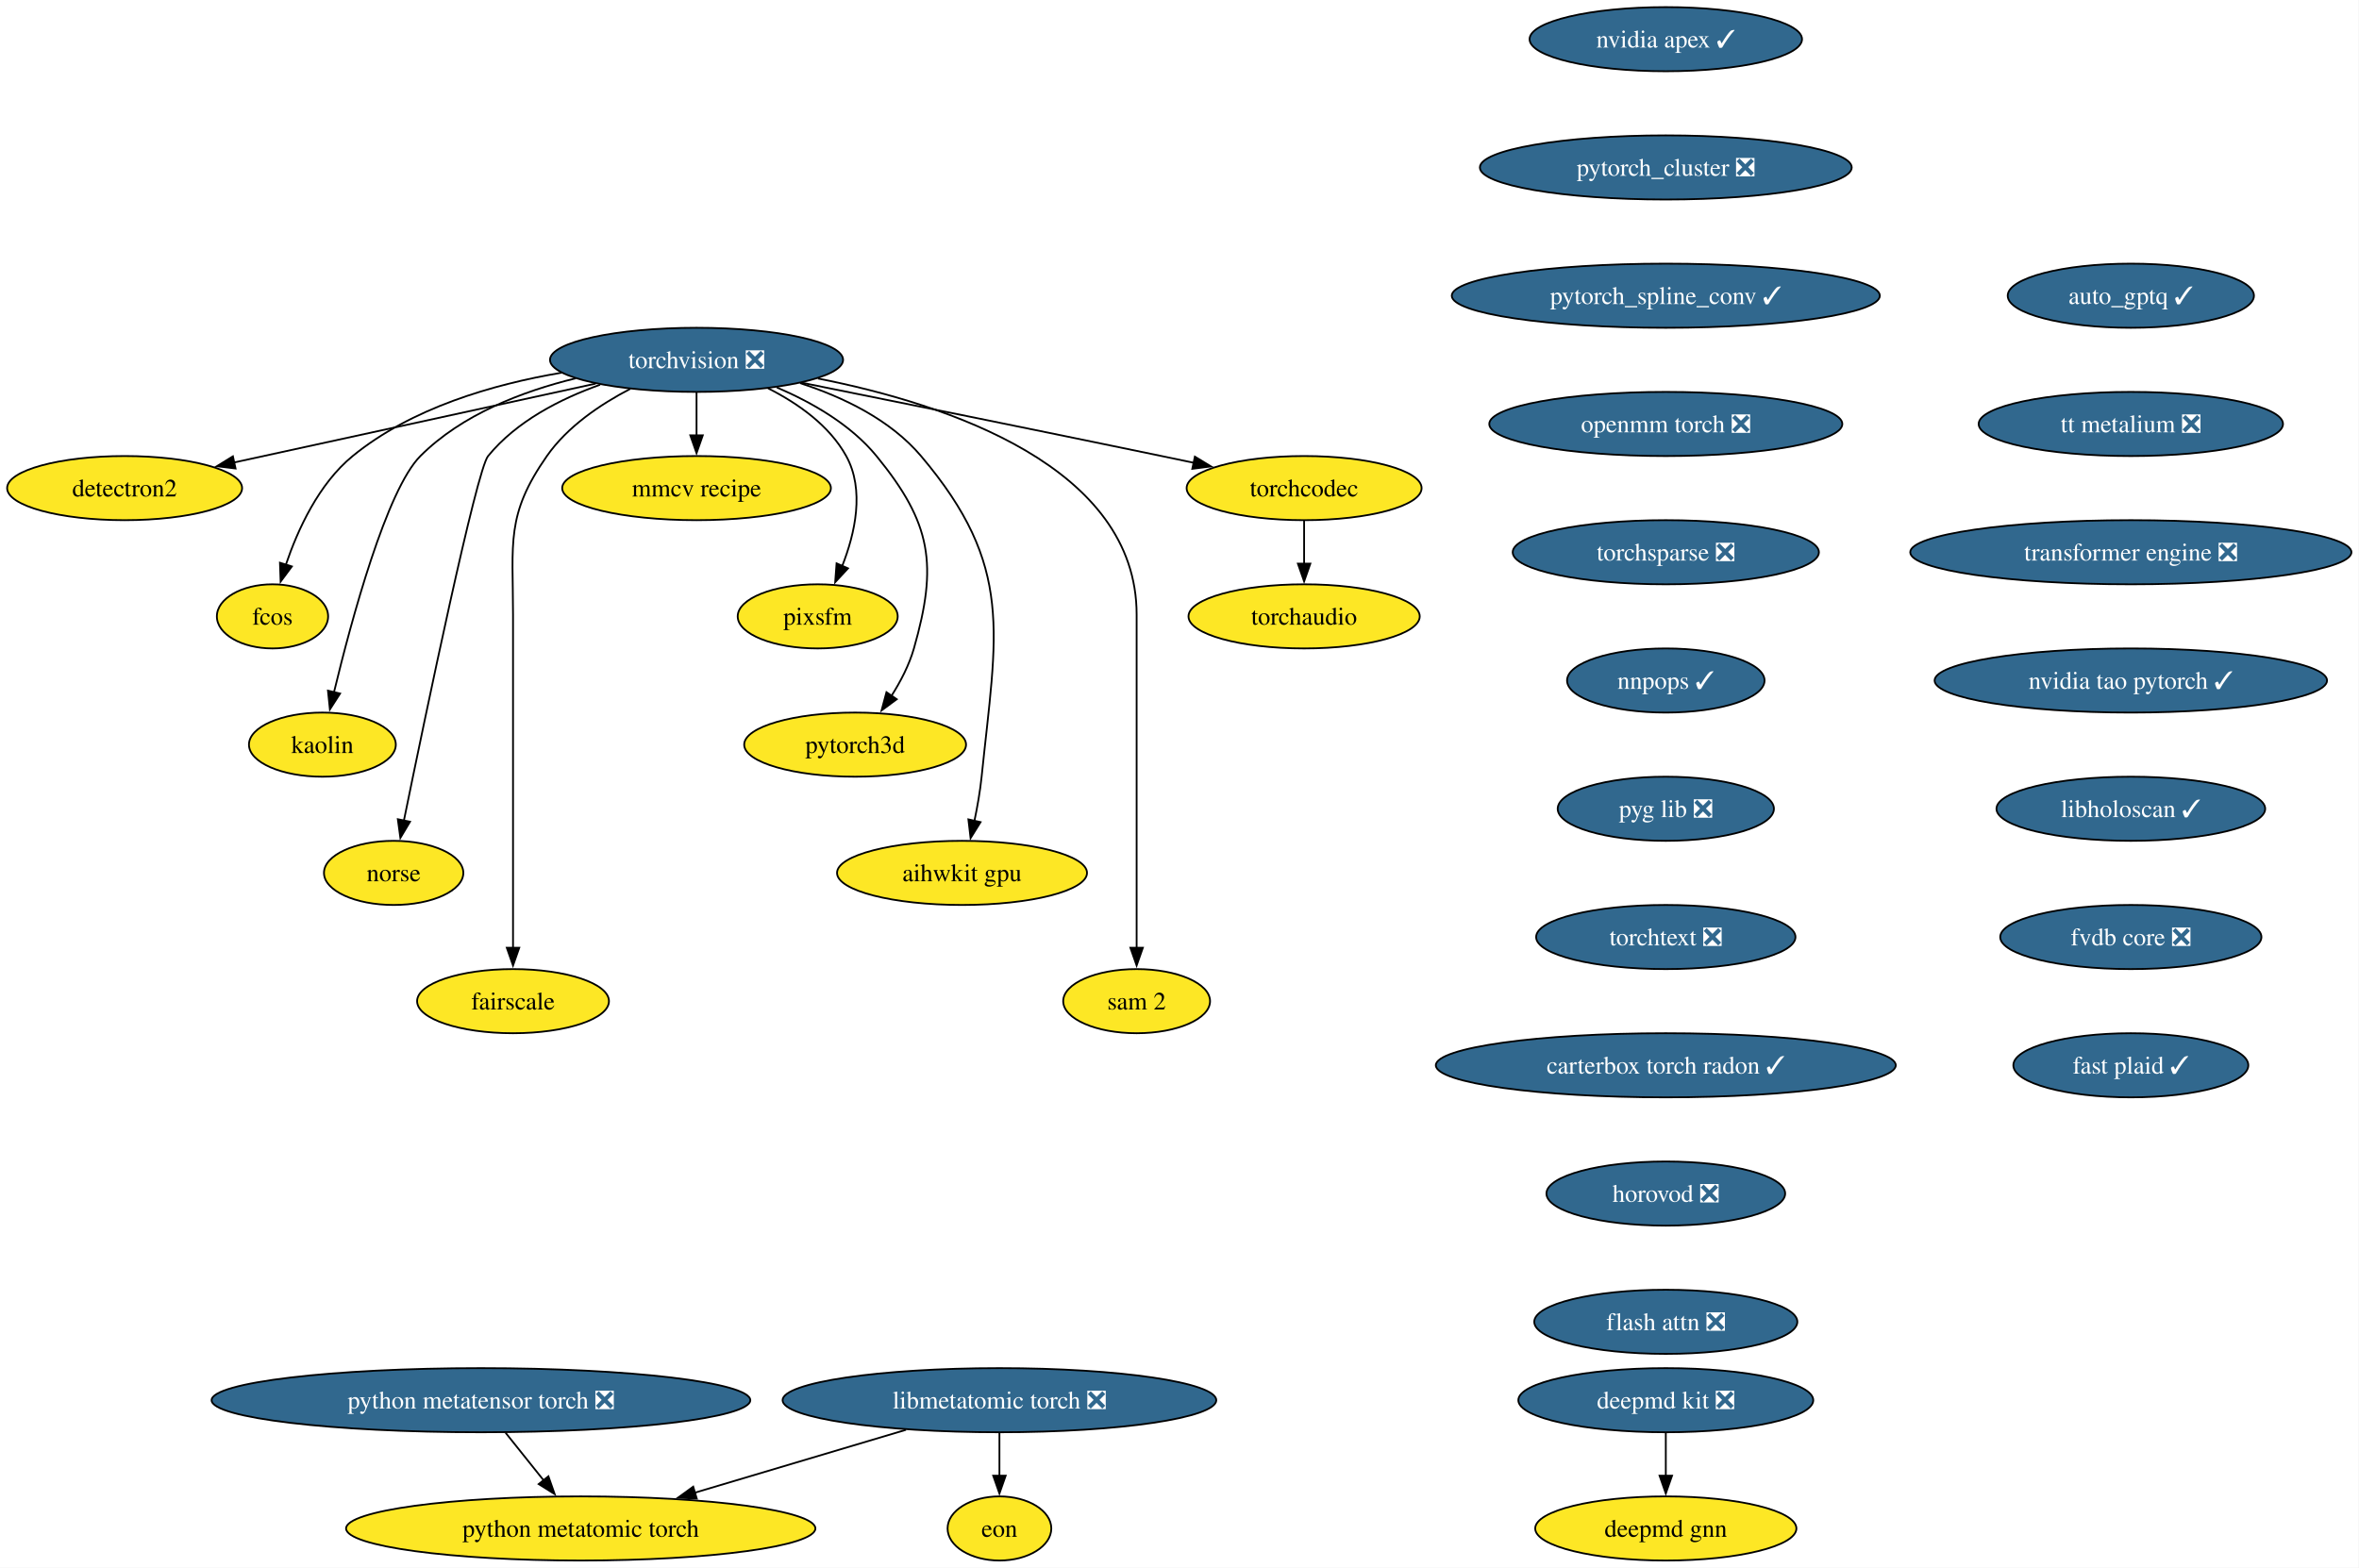
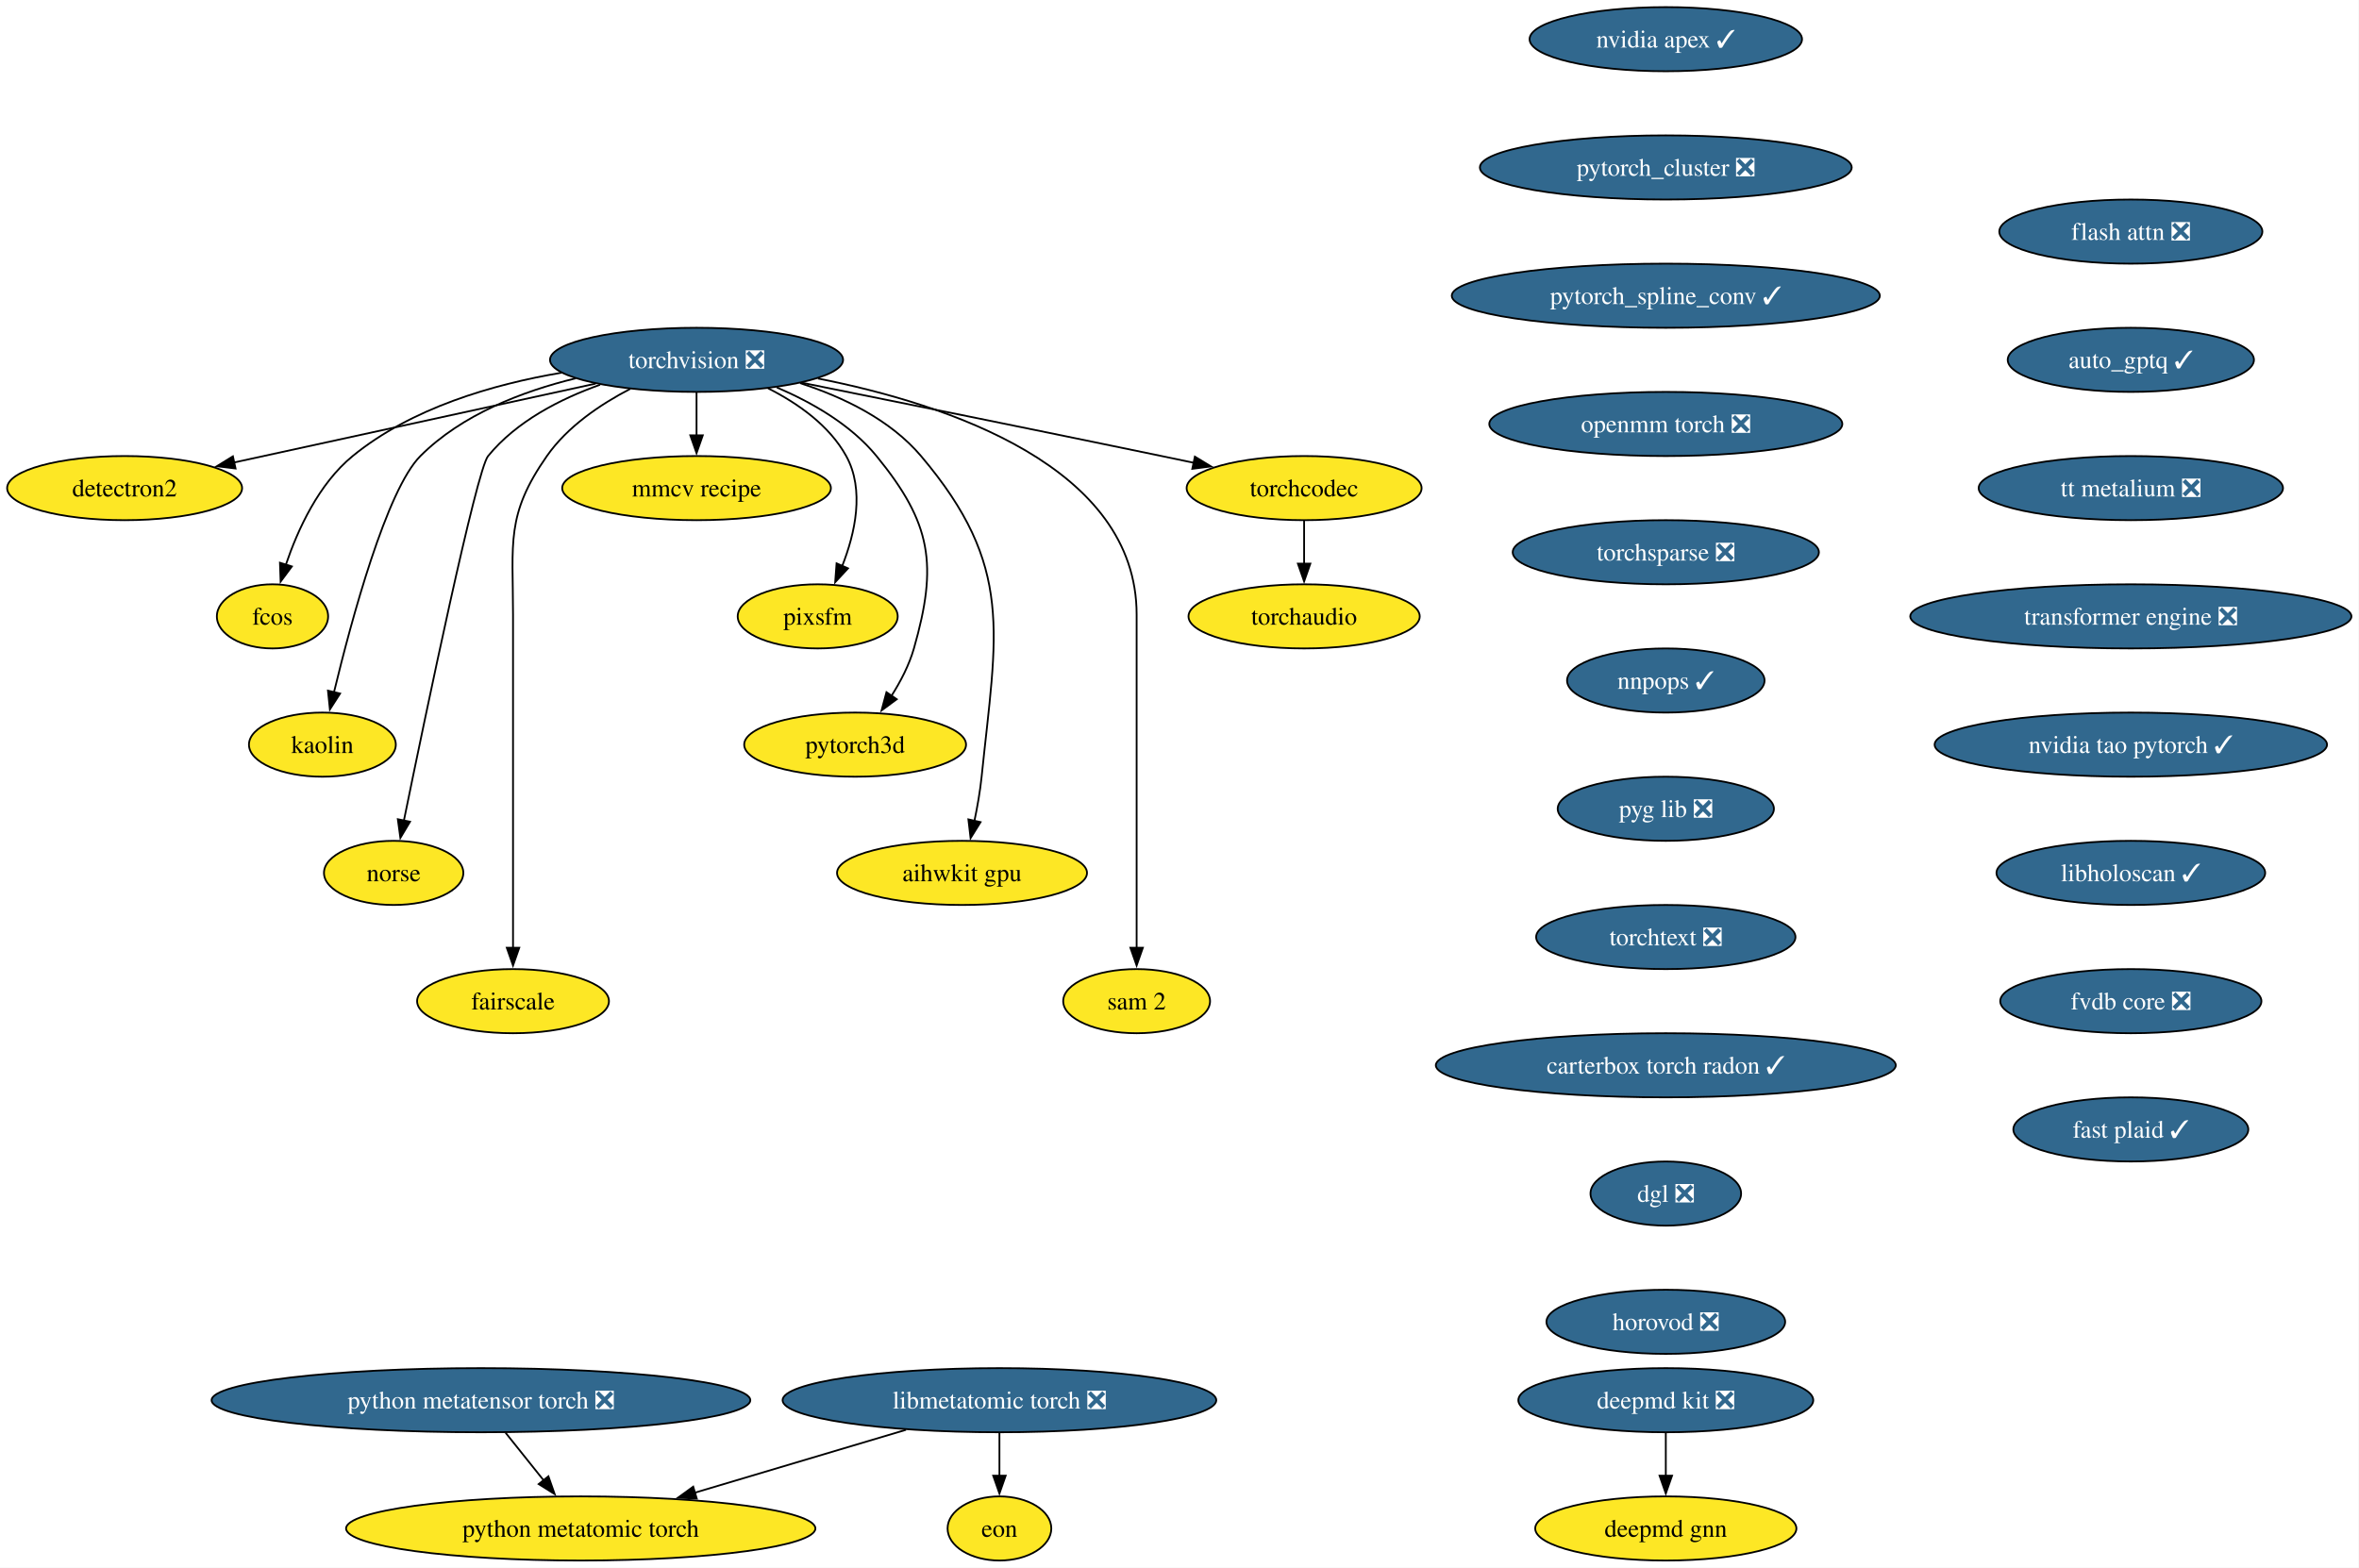
<svg xmlns="http://www.w3.org/2000/svg" xmlns:xlink="http://www.w3.org/1999/xlink" width="1324pt" height="880pt" viewBox="0.00 0.00 1324.00 880.00">
  <g id="graph0" class="graph" transform="scale(1 1) rotate(0) translate(4 876)">
    <polygon fill="white" stroke="none" points="-4,4 -4,-876 1319.75,-876 1319.75,4 -4,4" />
    <g id="node1" class="node">
      <g id="a_node1">
        <a xlink:href="https://github.com/conda-forge/torchvision-feedstock/pull/161" xlink:title="torchvision ❎">
          <ellipse fill="#31688e" stroke="black" cx="386.94" cy="-674" rx="82.25" ry="18" />
          <text xml:space="preserve" text-anchor="middle" x="386.94" y="-669.33" font-family="Times,serif" font-size="14.00" fill="white">torchvision ❎</text>
        </a>
      </g>
    </g>
    <g id="node2" class="node">
      <g id="a_node2">
        <a xlink:href="https://github.com/conda-forge/detectron2-feedstock" xlink:title="detectron2">
          <ellipse fill="#fde725" stroke="black" cx="65.94" cy="-602" rx="65.94" ry="18" />
          <text xml:space="preserve" text-anchor="middle" x="65.94" y="-597.33" font-family="Times,serif" font-size="14.00">detectron2</text>
        </a>
      </g>
    </g>
    <g id="edge1" class="edge">
      <path fill="none" stroke="black" d="M330.29,-660.65C273.31,-648.22 185.72,-629.12 127.16,-616.35" />
      <polygon fill="black" stroke="black" points="128.21,-613 117.7,-614.29 126.72,-619.84 128.21,-613" />
    </g>
    <g id="node3" class="node">
      <g id="a_node3">
        <a xlink:href="https://github.com/conda-forge/fcos-feedstock" xlink:title="fcos">
          <ellipse fill="#fde725" stroke="black" cx="148.94" cy="-530" rx="31.22" ry="18" />
          <text xml:space="preserve" text-anchor="middle" x="148.94" y="-525.33" font-family="Times,serif" font-size="14.00">fcos</text>
        </a>
      </g>
    </g>
    <g id="edge2" class="edge">
      <path fill="none" stroke="black" d="M311.11,-666.77C272.5,-660.23 226.89,-646.94 193.94,-620 174.89,-604.43 163.12,-578.72 156.42,-558.93" />
      <polygon fill="black" stroke="black" points="159.81,-558.03 153.5,-549.52 153.13,-560.11 159.81,-558.03" />
    </g>
    <g id="node4" class="node">
      <g id="a_node4">
        <a xlink:href="https://github.com/conda-forge/kaolin-feedstock" xlink:title="kaolin">
          <ellipse fill="#fde725" stroke="black" cx="176.94" cy="-458" rx="41.21" ry="18" />
          <text xml:space="preserve" text-anchor="middle" x="176.94" y="-453.32" font-family="Times,serif" font-size="14.00">kaolin</text>
        </a>
      </g>
    </g>
    <g id="edge3" class="edge">
      <path fill="none" stroke="black" d="M319.11,-663.62C288.98,-656.29 255.16,-643.23 231.94,-620 213.03,-601.08 193.34,-528.34 183.45,-487.41" />
      <polygon fill="black" stroke="black" points="186.88,-486.69 181.16,-477.77 180.07,-488.31 186.88,-486.69" />
    </g>
    <g id="node5" class="node">
      <g id="a_node5">
        <a xlink:href="https://github.com/conda-forge/norse-feedstock" xlink:title="norse">
          <ellipse fill="#fde725" stroke="black" cx="216.94" cy="-386" rx="39.11" ry="18" />
          <text xml:space="preserve" text-anchor="middle" x="216.94" y="-381.32" font-family="Times,serif" font-size="14.00">norse</text>
        </a>
      </g>
    </g>
    <g id="edge4" class="edge">
      <path fill="none" stroke="black" d="M332.82,-660.03C310.32,-652.02 285.8,-639.43 269.94,-620 263.41,-612 234.94,-475.35 222.64,-415.12" />
      <polygon fill="black" stroke="black" points="226.13,-414.74 220.71,-405.64 219.28,-416.14 226.13,-414.74" />
    </g>
    <g id="node6" class="node">
      <g id="a_node6">
        <a xlink:href="https://github.com/conda-forge/fairscale-feedstock" xlink:title="fairscale">
          <ellipse fill="#fde725" stroke="black" cx="283.94" cy="-314" rx="53.84" ry="18" />
          <text xml:space="preserve" text-anchor="middle" x="283.94" y="-309.32" font-family="Times,serif" font-size="14.00">fairscale</text>
        </a>
      </g>
    </g>
    <g id="edge5" class="edge">
      <path fill="none" stroke="black" d="M349.75,-657.73C333.02,-649.04 314.48,-636.55 302.94,-620 279.8,-586.83 283.94,-571.45 283.94,-531 283.94,-531 283.94,-531 283.94,-457 283.94,-417.74 283.94,-372.38 283.94,-343.69" />
      <polygon fill="black" stroke="black" points="287.44,-344 283.94,-334 280.44,-344 287.44,-344" />
    </g>
    <g id="node7" class="node">
      <g id="a_node7">
        <a xlink:href="https://github.com/conda-forge/mmcv-recipe-feedstock" xlink:title="mmcv recipe">
          <ellipse fill="#fde725" stroke="black" cx="386.94" cy="-602" rx="75.41" ry="18" />
          <text xml:space="preserve" text-anchor="middle" x="386.94" y="-597.33" font-family="Times,serif" font-size="14.00">mmcv recipe</text>
        </a>
      </g>
    </g>
    <g id="edge6" class="edge">
      <path fill="none" stroke="black" d="M386.94,-655.7C386.94,-648.41 386.94,-639.73 386.94,-631.54" />
      <polygon fill="black" stroke="black" points="390.44,-631.62 386.94,-621.62 383.44,-631.62 390.44,-631.62" />
    </g>
    <g id="node8" class="node">
      <g id="a_node8">
        <a xlink:href="https://github.com/conda-forge/pixsfm-feedstock" xlink:title="pixsfm">
          <ellipse fill="#fde725" stroke="black" cx="454.94" cy="-530" rx="44.9" ry="18" />
          <text xml:space="preserve" text-anchor="middle" x="454.94" y="-525.33" font-family="Times,serif" font-size="14.00">pixsfm</text>
        </a>
      </g>
    </g>
    <g id="edge7" class="edge">
      <path fill="none" stroke="black" d="M427.04,-658.06C443.75,-649.61 461.45,-637.21 470.94,-620 481.41,-601.01 475.92,-576.61 468.65,-558.16" />
      <polygon fill="black" stroke="black" points="471.95,-556.96 464.75,-549.19 465.53,-559.76 471.95,-556.96" />
    </g>
    <g id="node9" class="node">
      <g id="a_node9">
        <a xlink:href="https://github.com/conda-forge/pytorch3d-feedstock" xlink:title="pytorch3d">
          <ellipse fill="#fde725" stroke="black" cx="475.94" cy="-458" rx="62.26" ry="18" />
          <text xml:space="preserve" text-anchor="middle" x="475.94" y="-453.32" font-family="Times,serif" font-size="14.00">pytorch3d</text>
        </a>
      </g>
    </g>
    <g id="edge8" class="edge">
      <path fill="none" stroke="black" d="M431.98,-658.52C451.67,-650.11 473.52,-637.63 487.94,-620 518.9,-582.15 522.38,-559.02 508.94,-512 506.27,-502.66 501.43,-493.37 496.26,-485.24" />
      <polygon fill="black" stroke="black" points="499.31,-483.49 490.78,-477.21 493.53,-487.44 499.31,-483.49" />
    </g>
    <g id="node10" class="node">
      <g id="a_node10">
        <a xlink:href="https://github.com/conda-forge/aihwkit-gpu-feedstock" xlink:title="aihwkit gpu">
          <ellipse fill="#fde725" stroke="black" cx="535.94" cy="-386" rx="70.15" ry="18" />
          <text xml:space="preserve" text-anchor="middle" x="535.94" y="-381.32" font-family="Times,serif" font-size="14.00">aihwkit gpu</text>
        </a>
      </g>
    </g>
    <g id="edge9" class="edge">
      <path fill="none" stroke="black" d="M445.07,-660.92C469.27,-653.08 495.69,-640.38 512.94,-620 565.53,-557.85 555.26,-520.99 546.94,-440 546.1,-431.83 544.55,-423.07 542.88,-415.07" />
      <polygon fill="black" stroke="black" points="546.34,-414.51 540.74,-405.52 539.51,-416.05 546.34,-414.51" />
    </g>
    <g id="node11" class="node">
      <g id="a_node11">
        <a xlink:href="https://github.com/conda-forge/sam-2-feedstock" xlink:title="sam 2">
          <ellipse fill="#fde725" stroke="black" cx="633.94" cy="-314" rx="41.21" ry="18" />
          <text xml:space="preserve" text-anchor="middle" x="633.94" y="-309.32" font-family="Times,serif" font-size="14.00">sam 2</text>
        </a>
      </g>
    </g>
    <g id="edge10" class="edge">
      <path fill="none" stroke="black" d="M455.09,-663.53C528.2,-649.07 633.94,-613.85 633.94,-531 633.94,-531 633.94,-531 633.94,-457 633.94,-417.74 633.94,-372.38 633.94,-343.69" />
      <polygon fill="black" stroke="black" points="637.44,-344 633.94,-334 630.44,-344 637.44,-344" />
    </g>
    <g id="node12" class="node">
      <g id="a_node12">
        <a xlink:href="https://github.com/conda-forge/torchcodec-feedstock" xlink:title="torchcodec">
          <ellipse fill="#fde725" stroke="black" cx="727.94" cy="-602" rx="65.94" ry="18" />
          <text xml:space="preserve" text-anchor="middle" x="727.94" y="-597.33" font-family="Times,serif" font-size="14.00">torchcodec</text>
        </a>
      </g>
    </g>
    <g id="edge11" class="edge">
      <path fill="none" stroke="black" d="M446.06,-661.15C498.98,-650.51 578.68,-634.39 647.94,-620 653.85,-618.77 660,-617.48 666.15,-616.19" />
      <polygon fill="black" stroke="black" points="666.63,-619.66 675.69,-614.17 665.18,-612.82 666.63,-619.66" />
    </g>
    <g id="node13" class="node">
      <g id="a_node13">
        <a xlink:href="https://github.com/conda-forge/torchaudio-feedstock" xlink:title="torchaudio">
          <ellipse fill="#fde725" stroke="black" cx="727.94" cy="-530" rx="64.89" ry="18" />
          <text xml:space="preserve" text-anchor="middle" x="727.94" y="-525.33" font-family="Times,serif" font-size="14.00">torchaudio</text>
        </a>
      </g>
    </g>
    <g id="edge12" class="edge">
      <path fill="none" stroke="black" d="M727.94,-583.7C727.94,-576.41 727.94,-567.73 727.94,-559.54" />
      <polygon fill="black" stroke="black" points="731.44,-559.62 727.94,-549.62 724.44,-559.62 731.44,-559.62" />
    </g>
    <g id="node14" class="node">
      <g id="a_node14">
        <a xlink:href="https://github.com/conda-forge/deepmd-kit-feedstock/pull/135" xlink:title="deepmd kit ❎">
          <ellipse fill="#31688e" stroke="black" cx="930.94" cy="-90" rx="82.77" ry="18" />
          <text xml:space="preserve" text-anchor="middle" x="930.94" y="-85.33" font-family="Times,serif" font-size="14.00" fill="white">deepmd kit ❎</text>
        </a>
      </g>
    </g>
    <g id="node15" class="node">
      <g id="a_node15">
        <a xlink:href="https://github.com/conda-forge/deepmd-gnn-feedstock" xlink:title="deepmd gnn">
          <ellipse fill="#fde725" stroke="black" cx="930.94" cy="-18" rx="73.3" ry="18" />
          <text xml:space="preserve" text-anchor="middle" x="930.94" y="-13.32" font-family="Times,serif" font-size="14.00">deepmd gnn</text>
        </a>
      </g>
    </g>
    <g id="edge13" class="edge">
      <path fill="none" stroke="black" d="M930.94,-71.7C930.94,-64.41 930.94,-55.73 930.94,-47.54" />
      <polygon fill="black" stroke="black" points="934.44,-47.62 930.94,-37.62 927.44,-47.62 934.44,-47.62" />
    </g>
    <g id="node16" class="node">
      <g id="a_node16">
        <a xlink:href="https://github.com/conda-forge/nvidia-apex-feedstock/pull/70" xlink:title="nvidia apex ✓">
          <ellipse fill="#31688e" stroke="black" cx="930.94" cy="-854" rx="76.46" ry="18" />
          <text xml:space="preserve" text-anchor="middle" x="930.94" y="-849.33" font-family="Times,serif" font-size="14.00" fill="white">nvidia apex ✓</text>
        </a>
      </g>
    </g>
    <g id="node17" class="node">
      <g id="a_node17">
        <a xlink:href="https://github.com/conda-forge/pytorch_cluster-feedstock/pull/71" xlink:title="pytorch_cluster ❎">
          <ellipse fill="#31688e" stroke="black" cx="930.94" cy="-782" rx="104.35" ry="18" />
          <text xml:space="preserve" text-anchor="middle" x="930.94" y="-777.33" font-family="Times,serif" font-size="14.00" fill="white">pytorch_cluster ❎</text>
        </a>
      </g>
    </g>
    <g id="node18" class="node">
      <g id="a_node18">
        <a xlink:href="https://github.com/conda-forge/pytorch_spline_conv-feedstock/pull/53" xlink:title="pytorch_spline_conv ✓">
          <ellipse fill="#31688e" stroke="black" cx="930.94" cy="-710" rx="120.13" ry="18" />
          <text xml:space="preserve" text-anchor="middle" x="930.94" y="-705.33" font-family="Times,serif" font-size="14.00" fill="white">pytorch_spline_conv ✓</text>
        </a>
      </g>
    </g>
    <g id="node19" class="node">
      <g id="a_node19">
        <a xlink:href="https://github.com/conda-forge/openmm-torch-feedstock/pull/78" xlink:title="openmm torch ❎">
          <ellipse fill="#31688e" stroke="black" cx="930.94" cy="-638" rx="99.08" ry="18" />
          <text xml:space="preserve" text-anchor="middle" x="930.94" y="-633.33" font-family="Times,serif" font-size="14.00" fill="white">openmm torch ❎</text>
        </a>
      </g>
    </g>
    <g id="node20" class="node">
      <g id="a_node20">
        <a xlink:href="https://github.com/conda-forge/torchsparse-feedstock/pull/49" xlink:title="torchsparse ❎">
          <ellipse fill="#31688e" stroke="black" cx="930.94" cy="-566" rx="85.93" ry="18" />
          <text xml:space="preserve" text-anchor="middle" x="930.94" y="-561.33" font-family="Times,serif" font-size="14.00" fill="white">torchsparse ❎</text>
        </a>
      </g>
    </g>
    <g id="node21" class="node">
      <g id="a_node21">
        <a xlink:href="https://github.com/conda-forge/nnpops-feedstock/pull/58" xlink:title="nnpops ✓">
          <ellipse fill="#31688e" stroke="black" cx="930.94" cy="-494" rx="55.42" ry="18" />
          <text xml:space="preserve" text-anchor="middle" x="930.94" y="-489.32" font-family="Times,serif" font-size="14.00" fill="white">nnpops ✓</text>
        </a>
      </g>
    </g>
    <g id="node22" class="node">
      <g id="a_node22">
        <a xlink:href="https://github.com/conda-forge/pyg-lib-feedstock/pull/54" xlink:title="pyg lib ❎">
          <ellipse fill="#31688e" stroke="black" cx="930.94" cy="-422" rx="60.68" ry="18" />
          <text xml:space="preserve" text-anchor="middle" x="930.94" y="-417.32" font-family="Times,serif" font-size="14.00" fill="white">pyg lib ❎</text>
        </a>
      </g>
    </g>
    <g id="node23" class="node">
      <g id="a_node23">
        <a xlink:href="https://github.com/conda-forge/torchtext-feedstock/pull/41" xlink:title="torchtext ❎">
          <ellipse fill="#31688e" stroke="black" cx="930.94" cy="-350" rx="72.78" ry="18" />
          <text xml:space="preserve" text-anchor="middle" x="930.94" y="-345.32" font-family="Times,serif" font-size="14.00" fill="white">torchtext ❎</text>
        </a>
      </g>
    </g>
    <g id="node24" class="node">
      <g id="a_node24">
        <a xlink:href="https://github.com/conda-forge/carterbox-torch-radon-feedstock/pull/30" xlink:title="carterbox torch radon ✓">
          <ellipse fill="#31688e" stroke="black" cx="930.94" cy="-278" rx="129.07" ry="18" />
          <text xml:space="preserve" text-anchor="middle" x="930.94" y="-273.32" font-family="Times,serif" font-size="14.00" fill="white">carterbox torch radon ✓</text>
        </a>
      </g>
    </g>
    <g id="node25" class="node">
      <g id="a_node25">
-         <a xlink:href="https://github.com/conda-forge/horovod-feedstock/pull/48" xlink:title="horovod ❎">
-           <ellipse fill="#31688e" stroke="black" cx="930.94" cy="-206" rx="66.99" ry="18" />
-           <text xml:space="preserve" text-anchor="middle" x="930.94" y="-201.33" font-family="Times,serif" font-size="14.00" fill="white">horovod ❎</text>
+         <a xlink:href="https://github.com/conda-forge/dgl-feedstock/pull/68" xlink:title="dgl ❎">
+           <ellipse fill="#31688e" stroke="black" cx="930.94" cy="-206" rx="42.26" ry="18" />
+           <text xml:space="preserve" text-anchor="middle" x="930.94" y="-201.33" font-family="Times,serif" font-size="14.00" fill="white">dgl ❎</text>
        </a>
      </g>
    </g>
    <g id="node26" class="node">
      <g id="a_node26">
-         <a xlink:href="https://github.com/conda-forge/flash-attn-feedstock/pull/51" xlink:title="flash attn ❎">
-           <ellipse fill="#31688e" stroke="black" cx="930.94" cy="-134" rx="73.83" ry="18" />
-           <text xml:space="preserve" text-anchor="middle" x="930.94" y="-129.32" font-family="Times,serif" font-size="14.00" fill="white">flash attn ❎</text>
+         <a xlink:href="https://github.com/conda-forge/horovod-feedstock/pull/48" xlink:title="horovod ❎">
+           <ellipse fill="#31688e" stroke="black" cx="930.94" cy="-134" rx="66.99" ry="18" />
+           <text xml:space="preserve" text-anchor="middle" x="930.94" y="-129.32" font-family="Times,serif" font-size="14.00" fill="white">horovod ❎</text>
        </a>
      </g>
    </g>
    <g id="node27" class="node">
      <g id="a_node27">
-         <a xlink:href="https://github.com/conda-forge/auto_gptq-feedstock/pull/25" xlink:title="auto_gptq ✓">
-           <ellipse fill="#31688e" stroke="black" cx="1191.94" cy="-710" rx="69.1" ry="18" />
-           <text xml:space="preserve" text-anchor="middle" x="1191.94" y="-705.33" font-family="Times,serif" font-size="14.00" fill="white">auto_gptq ✓</text>
+         <a xlink:href="https://github.com/conda-forge/flash-attn-feedstock/pull/51" xlink:title="flash attn ❎">
+           <ellipse fill="#31688e" stroke="black" cx="1191.94" cy="-746" rx="73.83" ry="18" />
+           <text xml:space="preserve" text-anchor="middle" x="1191.94" y="-741.33" font-family="Times,serif" font-size="14.00" fill="white">flash attn ❎</text>
        </a>
      </g>
    </g>
    <g id="node28" class="node">
      <g id="a_node28">
-         <a xlink:href="https://github.com/conda-forge/tt-metalium-feedstock/pull/25" xlink:title="tt metalium ❎">
-           <ellipse fill="#31688e" stroke="black" cx="1191.94" cy="-638" rx="85.41" ry="18" />
-           <text xml:space="preserve" text-anchor="middle" x="1191.94" y="-633.33" font-family="Times,serif" font-size="14.00" fill="white">tt metalium ❎</text>
+         <a xlink:href="https://github.com/conda-forge/auto_gptq-feedstock/pull/25" xlink:title="auto_gptq ✓">
+           <ellipse fill="#31688e" stroke="black" cx="1191.94" cy="-674" rx="69.1" ry="18" />
+           <text xml:space="preserve" text-anchor="middle" x="1191.94" y="-669.33" font-family="Times,serif" font-size="14.00" fill="white">auto_gptq ✓</text>
        </a>
      </g>
    </g>
    <g id="node29" class="node">
      <g id="a_node29">
-         <a xlink:href="https://github.com/conda-forge/transformer-engine-feedstock/pull/49" xlink:title="transformer engine ❎">
-           <ellipse fill="#31688e" stroke="black" cx="1191.94" cy="-566" rx="123.81" ry="18" />
-           <text xml:space="preserve" text-anchor="middle" x="1191.94" y="-561.33" font-family="Times,serif" font-size="14.00" fill="white">transformer engine ❎</text>
-         </a>
-       </g>
-     </g>
-     <g id="node32" class="node">
-       <g id="a_node32">
-         <a xlink:href="https://github.com/conda-forge/nvidia-tao-pytorch-feedstock/pull/11" xlink:title="nvidia tao pytorch ✓">
-           <ellipse fill="#31688e" stroke="black" cx="1191.94" cy="-494" rx="110.13" ry="18" />
-           <text xml:space="preserve" text-anchor="middle" x="1191.94" y="-489.32" font-family="Times,serif" font-size="14.00" fill="white">nvidia tao pytorch ✓</text>
+         <a xlink:href="https://github.com/conda-forge/tt-metalium-feedstock/pull/25" xlink:title="tt metalium ❎">
+           <ellipse fill="#31688e" stroke="black" cx="1191.94" cy="-602" rx="85.41" ry="18" />
+           <text xml:space="preserve" text-anchor="middle" x="1191.94" y="-597.33" font-family="Times,serif" font-size="14.00" fill="white">tt metalium ❎</text>
        </a>
      </g>
    </g>
    <g id="node30" class="node">
      <g id="a_node30">
+         <a xlink:href="https://github.com/conda-forge/transformer-engine-feedstock/pull/49" xlink:title="transformer engine ❎">
+           <ellipse fill="#31688e" stroke="black" cx="1191.94" cy="-530" rx="123.81" ry="18" />
+           <text xml:space="preserve" text-anchor="middle" x="1191.94" y="-525.33" font-family="Times,serif" font-size="14.00" fill="white">transformer engine ❎</text>
+         </a>
+       </g>
+     </g>
+     <g id="node33" class="node">
+       <g id="a_node33">
+         <a xlink:href="https://github.com/conda-forge/nvidia-tao-pytorch-feedstock/pull/11" xlink:title="nvidia tao pytorch ✓">
+           <ellipse fill="#31688e" stroke="black" cx="1191.94" cy="-458" rx="110.13" ry="18" />
+           <text xml:space="preserve" text-anchor="middle" x="1191.94" y="-453.32" font-family="Times,serif" font-size="14.00" fill="white">nvidia tao pytorch ✓</text>
+         </a>
+       </g>
+     </g>
+     <g id="node31" class="node">
+       <g id="a_node31">
        <a xlink:href="https://github.com/conda-forge/python-metatensor-torch-feedstock/pull/31" xlink:title="python metatensor torch ❎">
          <ellipse fill="#31688e" stroke="black" cx="265.94" cy="-90" rx="151.17" ry="18" />
          <text xml:space="preserve" text-anchor="middle" x="265.94" y="-85.33" font-family="Times,serif" font-size="14.00" fill="white">python metatensor torch ❎</text>
        </a>
      </g>
    </g>
-     <g id="node31" class="node">
-       <g id="a_node31">
+     <g id="node32" class="node">
+       <g id="a_node32">
        <a xlink:href="https://github.com/conda-forge/python-metatomic-torch-feedstock" xlink:title="python metatomic torch">
          <ellipse fill="#fde725" stroke="black" cx="321.94" cy="-18" rx="131.7" ry="18" />
          <text xml:space="preserve" text-anchor="middle" x="321.94" y="-13.32" font-family="Times,serif" font-size="14.00">python metatomic torch</text>
        </a>
      </g>
    </g>
-     <g id="edge26" class="edge">
+     <g id="edge27" class="edge">
      <path fill="none" stroke="black" d="M279.78,-71.7C286.22,-63.64 294.02,-53.89 301.15,-44.98" />
      <polygon fill="black" stroke="black" points="303.8,-47.28 307.31,-37.29 298.33,-42.91 303.8,-47.28" />
    </g>
-     <g id="node35" class="node">
-       <g id="a_node35">
+     <g id="node36" class="node">
+       <g id="a_node36">
        <a xlink:href="https://github.com/conda-forge/libholoscan-feedstock/pull/17" xlink:title="libholoscan ✓">
-           <ellipse fill="#31688e" stroke="black" cx="1191.94" cy="-422" rx="75.41" ry="18" />
-           <text xml:space="preserve" text-anchor="middle" x="1191.94" y="-417.32" font-family="Times,serif" font-size="14.00" fill="white">libholoscan ✓</text>
-         </a>
-       </g>
-     </g>
-     <g id="node33" class="node">
-       <g id="a_node33">
+           <ellipse fill="#31688e" stroke="black" cx="1191.94" cy="-386" rx="75.41" ry="18" />
+           <text xml:space="preserve" text-anchor="middle" x="1191.94" y="-381.32" font-family="Times,serif" font-size="14.00" fill="white">libholoscan ✓</text>
+         </a>
+       </g>
+     </g>
+     <g id="node34" class="node">
+       <g id="a_node34">
        <a xlink:href="https://github.com/conda-forge/libmetatomic-torch-feedstock/pull/23" xlink:title="libmetatomic torch ❎">
          <ellipse fill="#31688e" stroke="black" cx="556.94" cy="-90" rx="121.71" ry="18" />
          <text xml:space="preserve" text-anchor="middle" x="556.94" y="-85.33" font-family="Times,serif" font-size="14.00" fill="white">libmetatomic torch ❎</text>
        </a>
      </g>
    </g>
-     <g id="edge28" class="edge">
+     <g id="edge29" class="edge">
      <path fill="none" stroke="black" d="M504.49,-73.38C469.4,-62.93 423.01,-49.11 385.78,-38.02" />
      <polygon fill="black" stroke="black" points="387.07,-34.75 376.49,-35.25 385.07,-41.46 387.07,-34.75" />
    </g>
-     <g id="node34" class="node">
-       <g id="a_node34">
+     <g id="node35" class="node">
+       <g id="a_node35">
        <a xlink:href="https://github.com/conda-forge/eon-feedstock" xlink:title="eon">
          <ellipse fill="#fde725" stroke="black" cx="556.94" cy="-18" rx="29.11" ry="18" />
          <text xml:space="preserve" text-anchor="middle" x="556.94" y="-13.32" font-family="Times,serif" font-size="14.00">eon</text>
        </a>
      </g>
    </g>
-     <g id="edge29" class="edge">
+     <g id="edge30" class="edge">
      <path fill="none" stroke="black" d="M556.94,-71.7C556.94,-64.41 556.94,-55.73 556.94,-47.54" />
      <polygon fill="black" stroke="black" points="560.44,-47.62 556.94,-37.62 553.44,-47.62 560.44,-47.62" />
    </g>
-     <g id="node36" class="node">
-       <g id="a_node36">
-         <a xlink:href="https://github.com/conda-forge/fvdb-core-feedstock/pull/40" xlink:title="fvdb core ❎">
-           <ellipse fill="#31688e" stroke="black" cx="1191.94" cy="-350" rx="73.3" ry="18" />
-           <text xml:space="preserve" text-anchor="middle" x="1191.94" y="-345.32" font-family="Times,serif" font-size="14.00" fill="white">fvdb core ❎</text>
-         </a>
-       </g>
-     </g>
    <g id="node37" class="node">
      <g id="a_node37">
+         <a xlink:href="https://github.com/conda-forge/fvdb-core-feedstock/pull/40" xlink:title="fvdb core ❎">
+           <ellipse fill="#31688e" stroke="black" cx="1191.94" cy="-314" rx="73.3" ry="18" />
+           <text xml:space="preserve" text-anchor="middle" x="1191.94" y="-309.32" font-family="Times,serif" font-size="14.00" fill="white">fvdb core ❎</text>
+         </a>
+       </g>
+     </g>
+     <g id="node38" class="node">
+       <g id="a_node38">
        <a xlink:href="https://github.com/conda-forge/fast-plaid-feedstock/pull/5" xlink:title="fast plaid ✓">
-           <ellipse fill="#31688e" stroke="black" cx="1191.94" cy="-278" rx="65.94" ry="18" />
-           <text xml:space="preserve" text-anchor="middle" x="1191.94" y="-273.32" font-family="Times,serif" font-size="14.00" fill="white">fast plaid ✓</text>
+           <ellipse fill="#31688e" stroke="black" cx="1191.94" cy="-242" rx="65.94" ry="18" />
+           <text xml:space="preserve" text-anchor="middle" x="1191.94" y="-237.32" font-family="Times,serif" font-size="14.00" fill="white">fast plaid ✓</text>
        </a>
      </g>
    </g>
  </g>
</svg>
